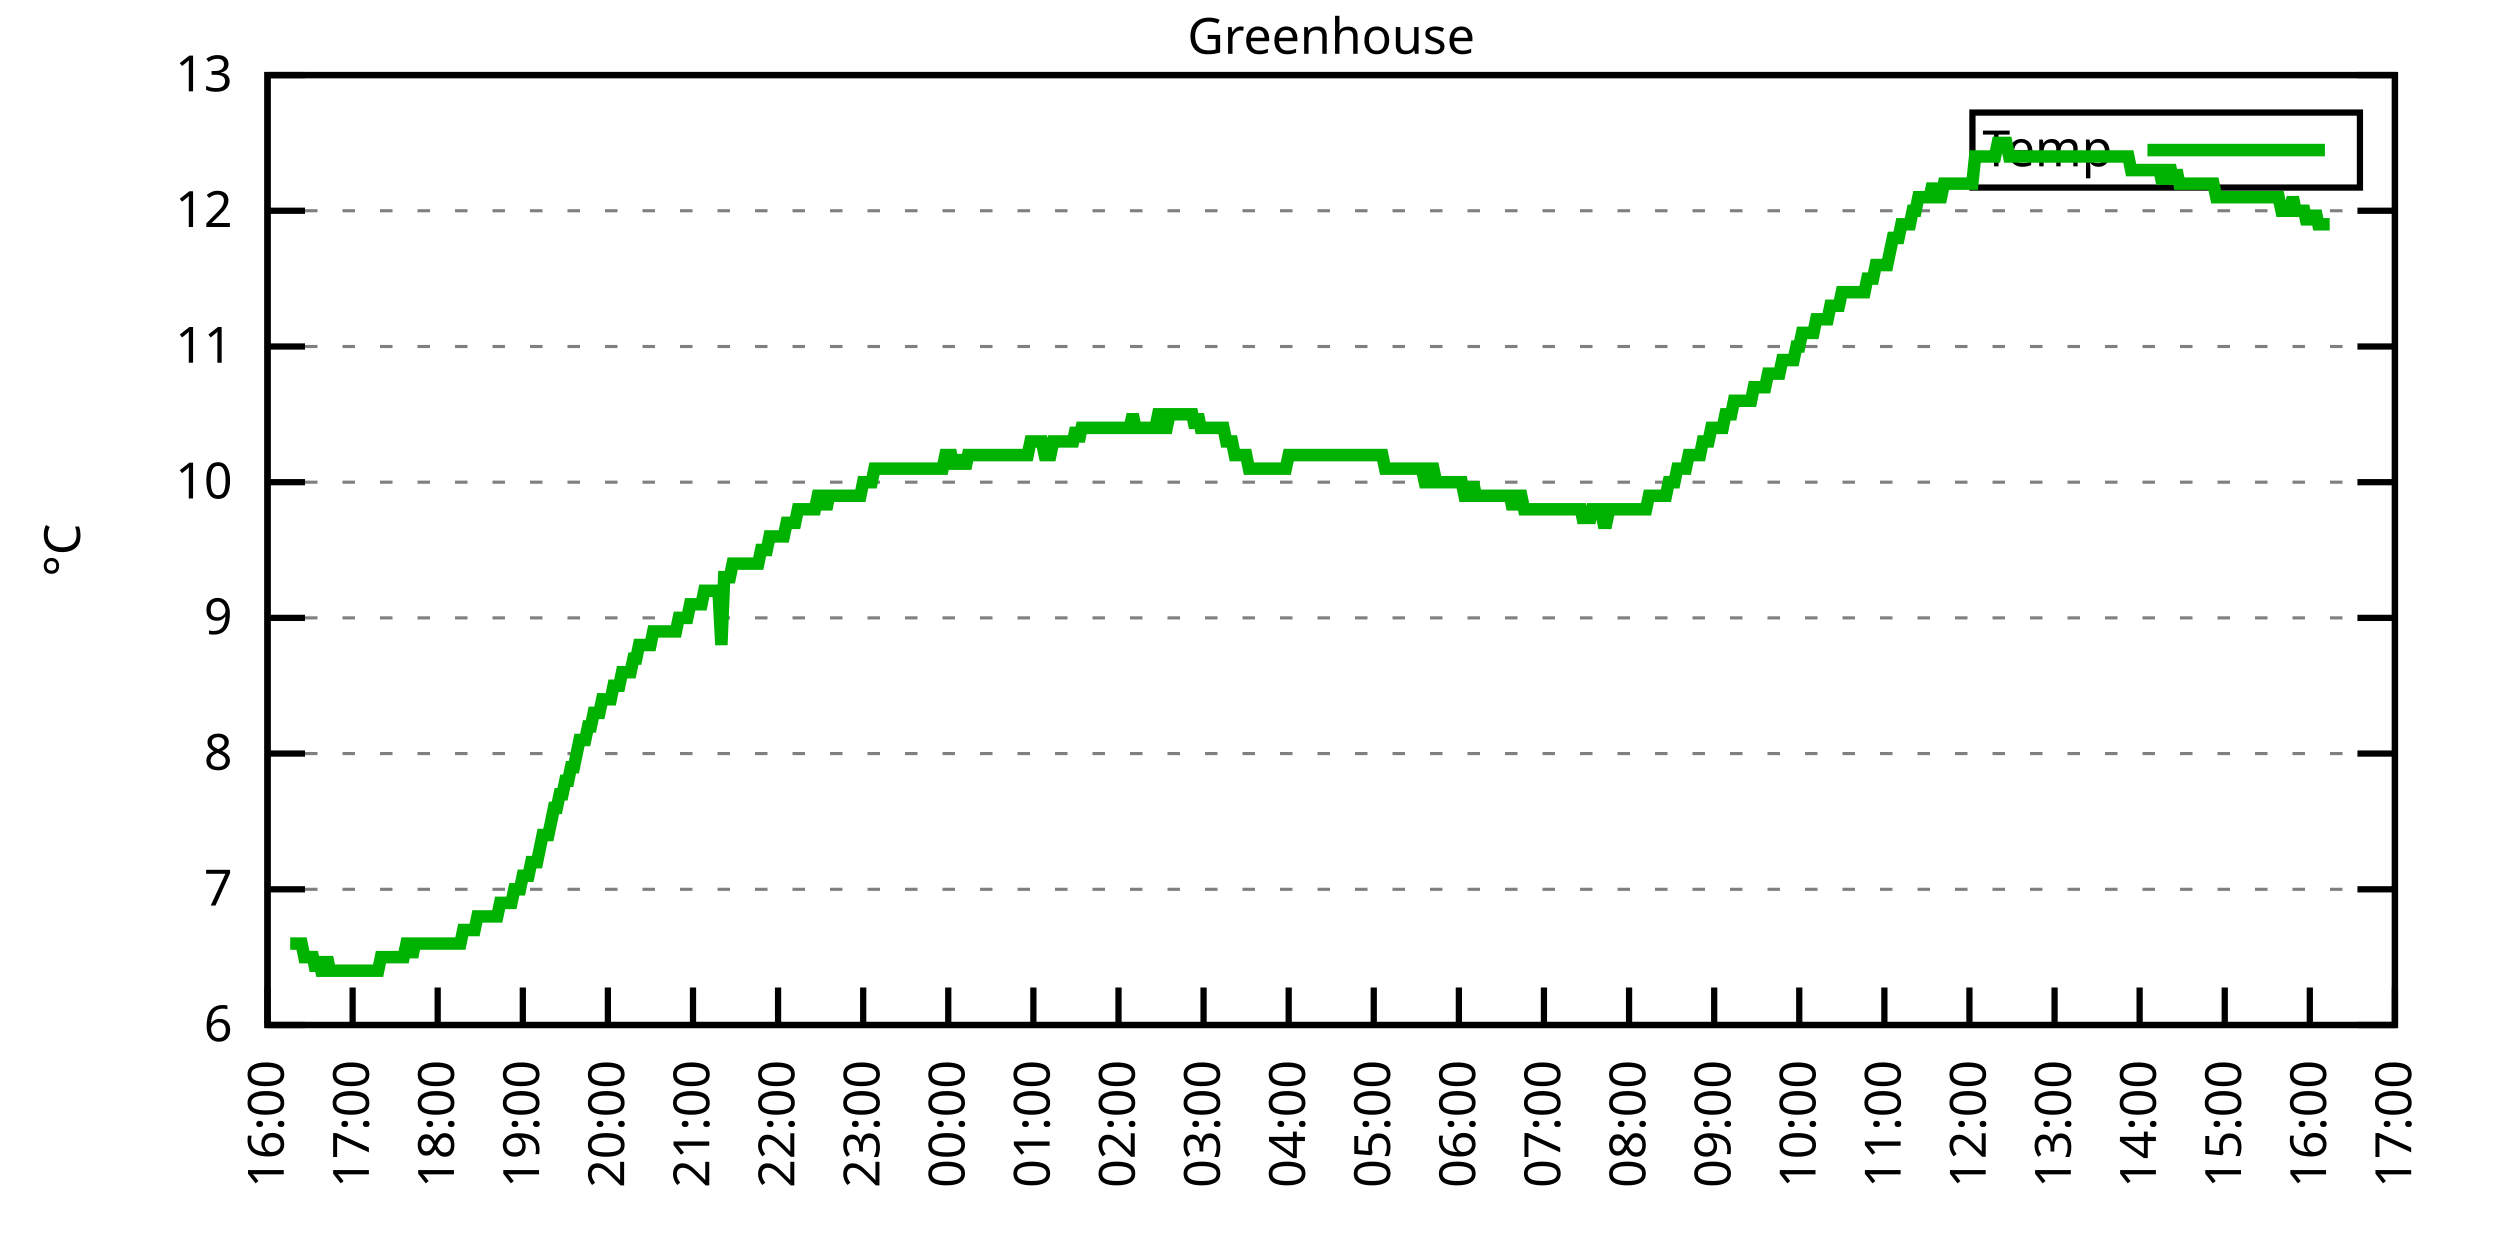
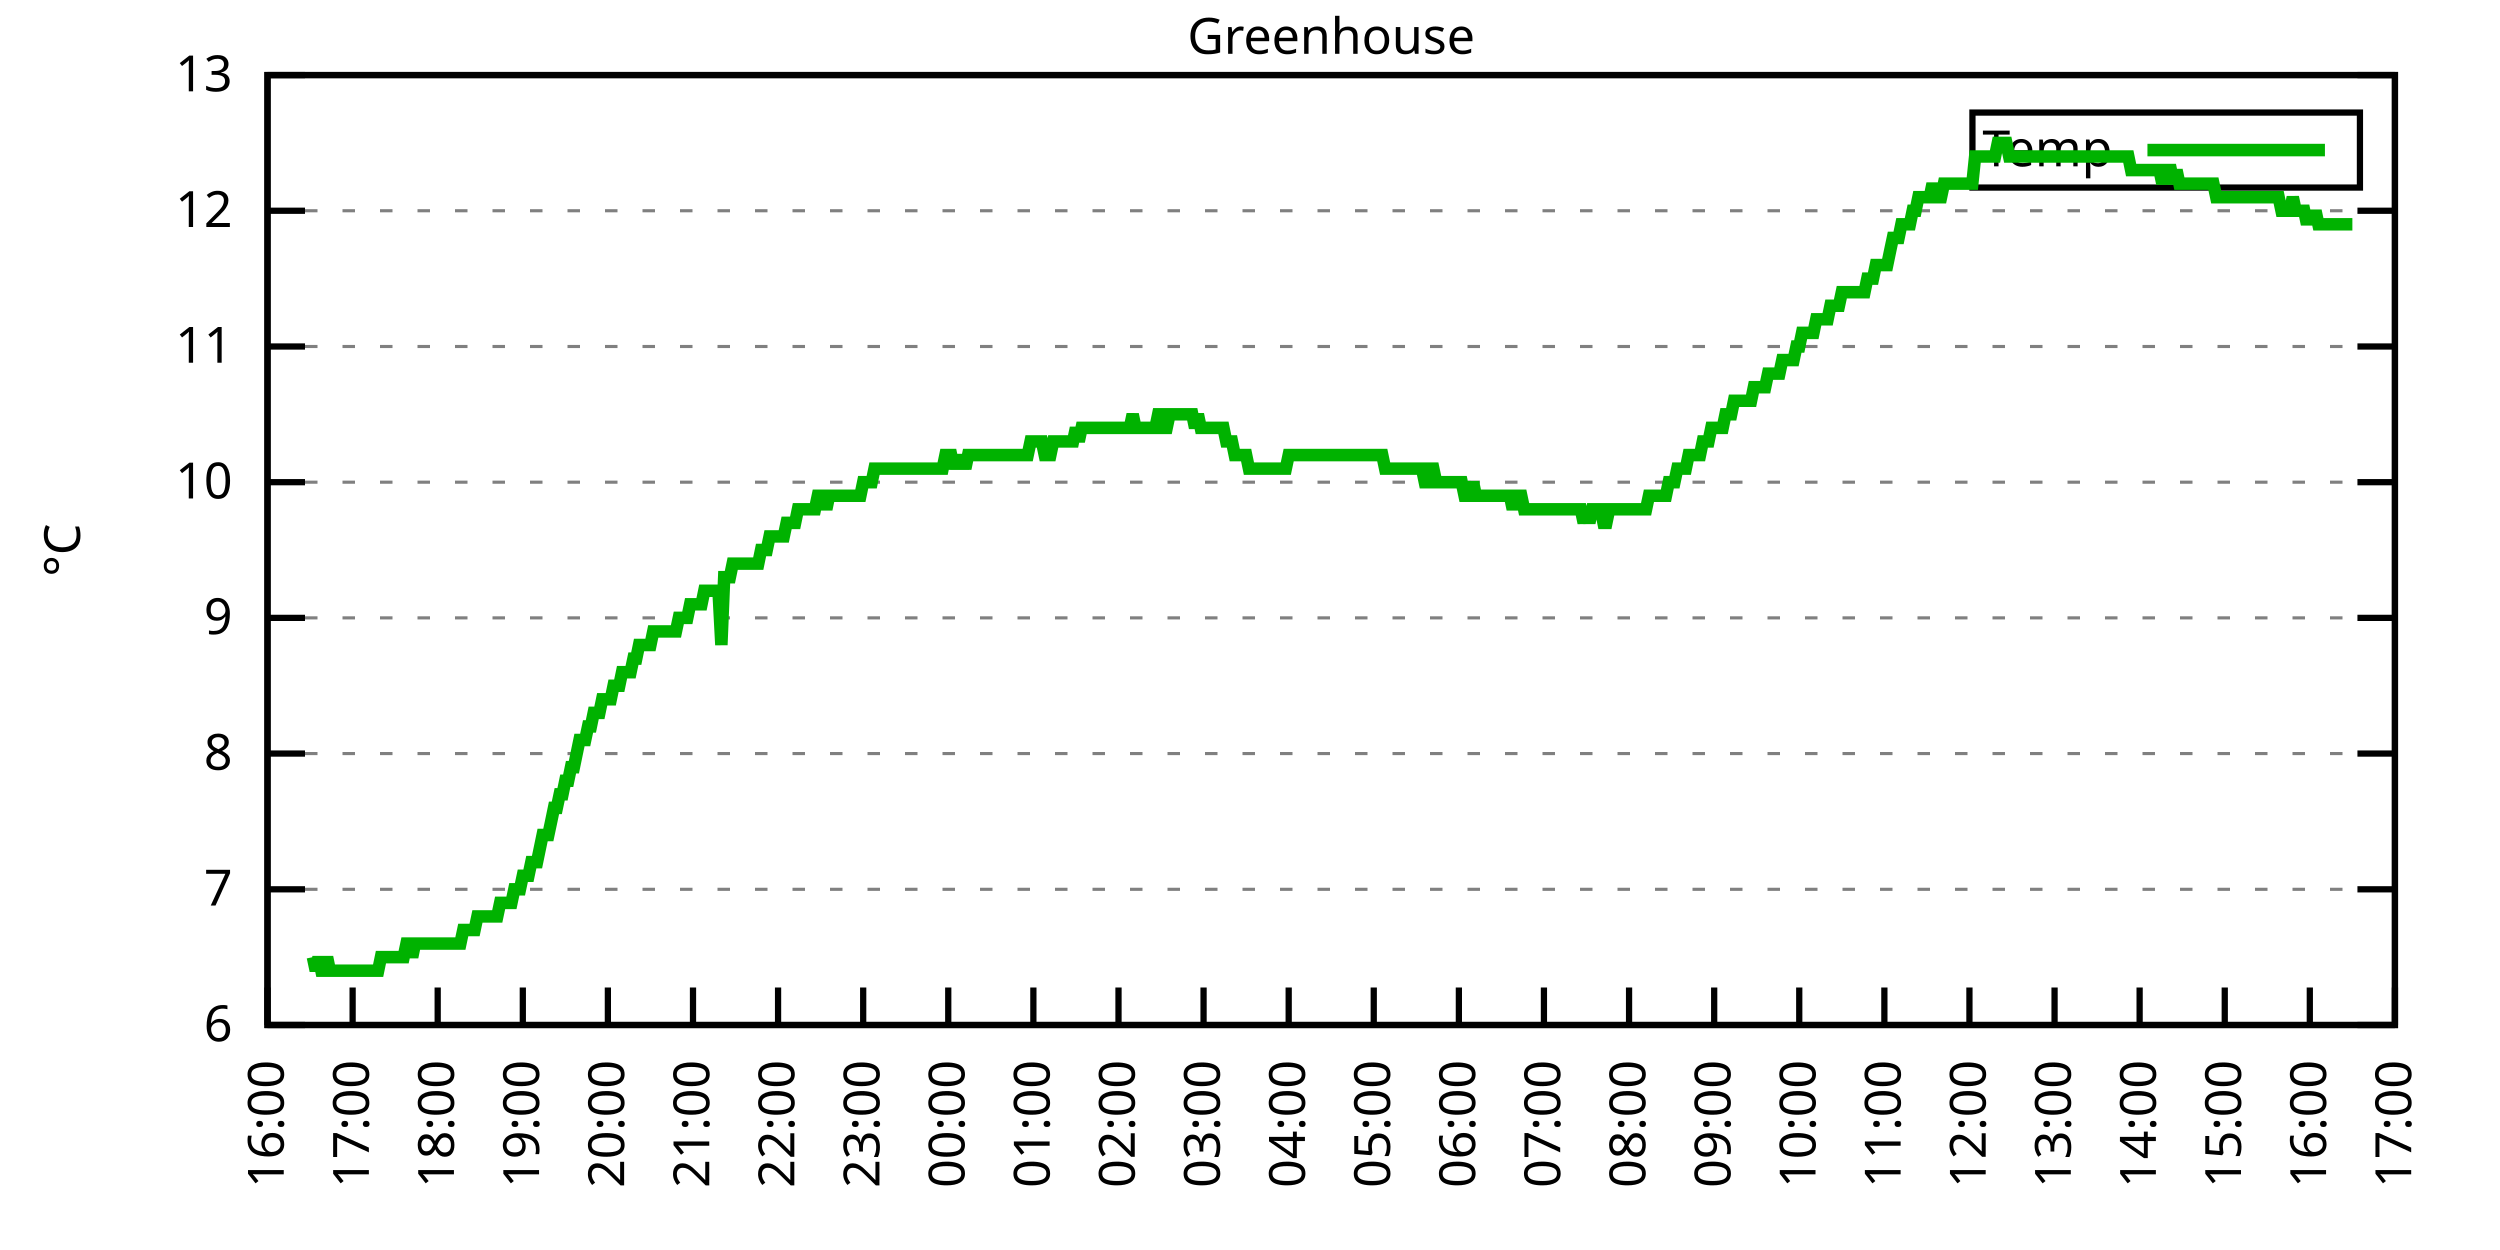
<svg xmlns="http://www.w3.org/2000/svg" xmlns:xlink="http://www.w3.org/1999/xlink" width="400" height="200" viewBox="0 0 400 200">
  <g id="gnuplot_canvas">
    <rect x="0" y="0" width="400" height="200" fill="none" />
    <defs>
      <circle id="gpDot" r="0.5" stroke-width="0.5" stroke="currentColor" />
      <path id="gpPt0" stroke-width="0.333" stroke="currentColor" d="M-1,0 h2 M0,-1 v2" />
      <path id="gpPt1" stroke-width="0.333" stroke="currentColor" d="M-1,-1 L1,1 M1,-1 L-1,1" />
      <path id="gpPt2" stroke-width="0.333" stroke="currentColor" d="M-1,0 L1,0 M0,-1 L0,1 M-1,-1 L1,1 M-1,1 L1,-1" />
      <rect id="gpPt3" stroke-width="0.333" stroke="currentColor" x="-1" y="-1" width="2" height="2" />
      <rect id="gpPt4" stroke-width="0.333" stroke="currentColor" fill="currentColor" x="-1" y="-1" width="2" height="2" />
      <circle id="gpPt5" stroke-width="0.333" stroke="currentColor" cx="0" cy="0" r="1" />
      <use xlink:href="#gpPt5" id="gpPt6" fill="currentColor" stroke="none" />
      <path id="gpPt7" stroke-width="0.333" stroke="currentColor" d="M0,-1.33 L-1.33,0.67 L1.33,0.67 z" />
      <use xlink:href="#gpPt7" id="gpPt8" fill="currentColor" stroke="none" />
      <use xlink:href="#gpPt7" id="gpPt9" stroke="currentColor" transform="rotate(180)" />
      <use xlink:href="#gpPt9" id="gpPt10" fill="currentColor" stroke="none" />
      <use xlink:href="#gpPt3" id="gpPt11" stroke="currentColor" transform="rotate(45)" />
      <use xlink:href="#gpPt11" id="gpPt12" fill="currentColor" stroke="none" />
      <path id="gpPt13" stroke-width="0.333" stroke="currentColor" d="M0,1.330 L1.265,0.411 L0.782,-1.067 L-0.782,-1.076 L-1.265,0.411 z" />
      <use xlink:href="#gpPt13" id="gpPt14" fill="currentColor" stroke="none" />
      <filter id="textbox" filterUnits="objectBoundingBox" x="0" y="0" height="1" width="1">
        <feFlood flood-color="white" flood-opacity="1" result="bgnd" />
        <feComposite in="SourceGraphic" in2="bgnd" operator="atop" />
      </filter>
      <filter id="greybox" filterUnits="objectBoundingBox" x="0" y="0" height="1" width="1">
        <feFlood flood-color="lightgrey" flood-opacity="1" result="grey" />
        <feComposite in="SourceGraphic" in2="grey" operator="atop" />
      </filter>
    </defs>
    <g fill="none" color="white" stroke="currentColor" stroke-width="1.00" stroke-linecap="butt" stroke-linejoin="miter">
</g>
    <g fill="none" color="black" stroke="currentColor" stroke-width="1.00" stroke-linecap="butt" stroke-linejoin="miter">
      <g stroke="none" shape-rendering="crispEdges">
        <polygon fill="rgb(255, 255, 255)" points="42.80,164.00 383.18,164.00 383.18,12.02 42.80,12.02 " />
      </g>
    </g>
    <g fill="none" color="black" stroke="currentColor" stroke-width="1.00" stroke-linecap="butt" stroke-linejoin="miter">
</g>
    <g fill="none" color="black" stroke="black" stroke-width="0.50" stroke-linecap="butt" stroke-linejoin="miter">
</g>
    <g fill="none" color="gray" stroke="currentColor" stroke-width="0.50" stroke-linecap="butt" stroke-linejoin="miter">
      <path stroke="gray" stroke-dasharray="2,4" class="gridline" d="M42.80,164.00 L383.19,164.00  " />
    </g>
    <g fill="none" color="gray" stroke="gray" stroke-width="1.00" stroke-linecap="butt" stroke-linejoin="miter">
</g>
    <g fill="none" color="black" stroke="currentColor" stroke-width="1.00" stroke-linecap="butt" stroke-linejoin="miter">
      <path stroke="black" d="M42.80,164.00 L48.80,164.00 M383.19,164.00 L377.19,164.00  " />
      <g transform="translate(37.20,166.60)" stroke="none" fill="black" font-family="Sans" font-size="8.00" text-anchor="end">
        <text>
          <tspan font-family="Sans"> 6</tspan>
        </text>
      </g>
    </g>
    <g fill="none" color="black" stroke="currentColor" stroke-width="1.00" stroke-linecap="butt" stroke-linejoin="miter">
</g>
    <g fill="none" color="black" stroke="black" stroke-width="0.50" stroke-linecap="butt" stroke-linejoin="miter">
</g>
    <g fill="none" color="gray" stroke="currentColor" stroke-width="0.50" stroke-linecap="butt" stroke-linejoin="miter">
      <path stroke="gray" stroke-dasharray="2,4" class="gridline" d="M42.80,142.29 L383.19,142.29  " />
    </g>
    <g fill="none" color="gray" stroke="gray" stroke-width="1.00" stroke-linecap="butt" stroke-linejoin="miter">
</g>
    <g fill="none" color="black" stroke="currentColor" stroke-width="1.00" stroke-linecap="butt" stroke-linejoin="miter">
      <path stroke="black" d="M42.80,142.29 L48.80,142.29 M383.19,142.29 L377.19,142.29  " />
      <g transform="translate(37.20,144.89)" stroke="none" fill="black" font-family="Sans" font-size="8.00" text-anchor="end">
        <text>
          <tspan font-family="Sans"> 7</tspan>
        </text>
      </g>
    </g>
    <g fill="none" color="black" stroke="currentColor" stroke-width="1.00" stroke-linecap="butt" stroke-linejoin="miter">
</g>
    <g fill="none" color="black" stroke="black" stroke-width="0.50" stroke-linecap="butt" stroke-linejoin="miter">
</g>
    <g fill="none" color="gray" stroke="currentColor" stroke-width="0.50" stroke-linecap="butt" stroke-linejoin="miter">
      <path stroke="gray" stroke-dasharray="2,4" class="gridline" d="M42.80,120.57 L383.19,120.57  " />
    </g>
    <g fill="none" color="gray" stroke="gray" stroke-width="1.00" stroke-linecap="butt" stroke-linejoin="miter">
</g>
    <g fill="none" color="black" stroke="currentColor" stroke-width="1.00" stroke-linecap="butt" stroke-linejoin="miter">
      <path stroke="black" d="M42.80,120.57 L48.80,120.57 M383.19,120.57 L377.19,120.57  " />
      <g transform="translate(37.20,123.17)" stroke="none" fill="black" font-family="Sans" font-size="8.00" text-anchor="end">
        <text>
          <tspan font-family="Sans"> 8</tspan>
        </text>
      </g>
    </g>
    <g fill="none" color="black" stroke="currentColor" stroke-width="1.00" stroke-linecap="butt" stroke-linejoin="miter">
</g>
    <g fill="none" color="black" stroke="black" stroke-width="0.50" stroke-linecap="butt" stroke-linejoin="miter">
</g>
    <g fill="none" color="gray" stroke="currentColor" stroke-width="0.50" stroke-linecap="butt" stroke-linejoin="miter">
      <path stroke="gray" stroke-dasharray="2,4" class="gridline" d="M42.80,98.86 L383.19,98.86  " />
    </g>
    <g fill="none" color="gray" stroke="gray" stroke-width="1.00" stroke-linecap="butt" stroke-linejoin="miter">
</g>
    <g fill="none" color="black" stroke="currentColor" stroke-width="1.00" stroke-linecap="butt" stroke-linejoin="miter">
      <path stroke="black" d="M42.80,98.86 L48.80,98.86 M383.19,98.86 L377.19,98.86  " />
      <g transform="translate(37.20,101.46)" stroke="none" fill="black" font-family="Sans" font-size="8.00" text-anchor="end">
        <text>
          <tspan font-family="Sans"> 9</tspan>
        </text>
      </g>
    </g>
    <g fill="none" color="black" stroke="currentColor" stroke-width="1.00" stroke-linecap="butt" stroke-linejoin="miter">
</g>
    <g fill="none" color="black" stroke="black" stroke-width="0.50" stroke-linecap="butt" stroke-linejoin="miter">
</g>
    <g fill="none" color="gray" stroke="currentColor" stroke-width="0.50" stroke-linecap="butt" stroke-linejoin="miter">
      <path stroke="gray" stroke-dasharray="2,4" class="gridline" d="M42.80,77.15 L383.19,77.15  " />
    </g>
    <g fill="none" color="gray" stroke="gray" stroke-width="1.00" stroke-linecap="butt" stroke-linejoin="miter">
</g>
    <g fill="none" color="black" stroke="currentColor" stroke-width="1.00" stroke-linecap="butt" stroke-linejoin="miter">
      <path stroke="black" d="M42.80,77.15 L48.80,77.15 M383.19,77.15 L377.19,77.15  " />
      <g transform="translate(37.20,79.75)" stroke="none" fill="black" font-family="Sans" font-size="8.00" text-anchor="end">
        <text>
          <tspan font-family="Sans"> 10</tspan>
        </text>
      </g>
    </g>
    <g fill="none" color="black" stroke="currentColor" stroke-width="1.00" stroke-linecap="butt" stroke-linejoin="miter">
</g>
    <g fill="none" color="black" stroke="black" stroke-width="0.50" stroke-linecap="butt" stroke-linejoin="miter">
</g>
    <g fill="none" color="gray" stroke="currentColor" stroke-width="0.50" stroke-linecap="butt" stroke-linejoin="miter">
      <path stroke="gray" stroke-dasharray="2,4" class="gridline" d="M42.80,55.44 L383.19,55.44  " />
    </g>
    <g fill="none" color="gray" stroke="gray" stroke-width="1.00" stroke-linecap="butt" stroke-linejoin="miter">
</g>
    <g fill="none" color="black" stroke="currentColor" stroke-width="1.00" stroke-linecap="butt" stroke-linejoin="miter">
      <path stroke="black" d="M42.80,55.44 L48.80,55.44 M383.19,55.44 L377.19,55.44  " />
      <g transform="translate(37.20,58.04)" stroke="none" fill="black" font-family="Sans" font-size="8.00" text-anchor="end">
        <text>
          <tspan font-family="Sans"> 11</tspan>
        </text>
      </g>
    </g>
    <g fill="none" color="black" stroke="currentColor" stroke-width="1.00" stroke-linecap="butt" stroke-linejoin="miter">
</g>
    <g fill="none" color="black" stroke="black" stroke-width="0.50" stroke-linecap="butt" stroke-linejoin="miter">
</g>
    <g fill="none" color="gray" stroke="currentColor" stroke-width="0.50" stroke-linecap="butt" stroke-linejoin="miter">
      <path stroke="gray" stroke-dasharray="2,4" class="gridline" d="M42.80,33.72 L383.19,33.72  " />
    </g>
    <g fill="none" color="gray" stroke="gray" stroke-width="1.00" stroke-linecap="butt" stroke-linejoin="miter">
</g>
    <g fill="none" color="black" stroke="currentColor" stroke-width="1.00" stroke-linecap="butt" stroke-linejoin="miter">
      <path stroke="black" d="M42.80,33.72 L48.80,33.72 M383.19,33.72 L377.19,33.72  " />
      <g transform="translate(37.20,36.32)" stroke="none" fill="black" font-family="Sans" font-size="8.00" text-anchor="end">
        <text>
          <tspan font-family="Sans"> 12</tspan>
        </text>
      </g>
    </g>
    <g fill="none" color="black" stroke="currentColor" stroke-width="1.00" stroke-linecap="butt" stroke-linejoin="miter">
</g>
    <g fill="none" color="black" stroke="black" stroke-width="0.50" stroke-linecap="butt" stroke-linejoin="miter">
</g>
    <g fill="none" color="gray" stroke="currentColor" stroke-width="0.50" stroke-linecap="butt" stroke-linejoin="miter">
      <path stroke="gray" stroke-dasharray="2,4" class="gridline" d="M42.80,12.01 L383.19,12.01  " />
    </g>
    <g fill="none" color="gray" stroke="gray" stroke-width="1.00" stroke-linecap="butt" stroke-linejoin="miter">
</g>
    <g fill="none" color="black" stroke="currentColor" stroke-width="1.00" stroke-linecap="butt" stroke-linejoin="miter">
      <path stroke="black" d="M42.80,12.01 L48.80,12.01 M383.19,12.01 L377.19,12.01  " />
      <g transform="translate(37.20,14.61)" stroke="none" fill="black" font-family="Sans" font-size="8.00" text-anchor="end">
        <text>
          <tspan font-family="Sans"> 13</tspan>
        </text>
      </g>
    </g>
    <g fill="none" color="black" stroke="currentColor" stroke-width="1.00" stroke-linecap="butt" stroke-linejoin="miter">
      <path stroke="black" d="M42.80,164.00 L42.80,158.00  " />
      <g transform="translate(45.40,169.60) rotate(270.00)" stroke="none" fill="black" font-family="Sans" font-size="8.00" text-anchor="end">
        <text>
          <tspan font-family="Sans">16:00</tspan>
        </text>
      </g>
    </g>
    <g fill="none" color="black" stroke="currentColor" stroke-width="1.00" stroke-linecap="butt" stroke-linejoin="miter">
      <path stroke="black" d="M56.42,164.00 L56.42,158.00  " />
      <g transform="translate(59.02,169.60) rotate(270.00)" stroke="none" fill="black" font-family="Sans" font-size="8.00" text-anchor="end">
        <text>
          <tspan font-family="Sans">17:00</tspan>
        </text>
      </g>
    </g>
    <g fill="none" color="black" stroke="currentColor" stroke-width="1.00" stroke-linecap="butt" stroke-linejoin="miter">
      <path stroke="black" d="M70.03,164.00 L70.03,158.00  " />
      <g transform="translate(72.63,169.60) rotate(270.00)" stroke="none" fill="black" font-family="Sans" font-size="8.00" text-anchor="end">
        <text>
          <tspan font-family="Sans">18:00</tspan>
        </text>
      </g>
    </g>
    <g fill="none" color="black" stroke="currentColor" stroke-width="1.00" stroke-linecap="butt" stroke-linejoin="miter">
      <path stroke="black" d="M83.65,164.00 L83.65,158.00  " />
      <g transform="translate(86.25,169.60) rotate(270.00)" stroke="none" fill="black" font-family="Sans" font-size="8.00" text-anchor="end">
        <text>
          <tspan font-family="Sans">19:00</tspan>
        </text>
      </g>
    </g>
    <g fill="none" color="black" stroke="currentColor" stroke-width="1.00" stroke-linecap="butt" stroke-linejoin="miter">
      <path stroke="black" d="M97.26,164.00 L97.26,158.00  " />
      <g transform="translate(99.86,169.60) rotate(270.00)" stroke="none" fill="black" font-family="Sans" font-size="8.00" text-anchor="end">
        <text>
          <tspan font-family="Sans">20:00</tspan>
        </text>
      </g>
    </g>
    <g fill="none" color="black" stroke="currentColor" stroke-width="1.00" stroke-linecap="butt" stroke-linejoin="miter">
      <path stroke="black" d="M110.88,164.00 L110.88,158.00  " />
      <g transform="translate(113.48,169.60) rotate(270.00)" stroke="none" fill="black" font-family="Sans" font-size="8.00" text-anchor="end">
        <text>
          <tspan font-family="Sans">21:00</tspan>
        </text>
      </g>
    </g>
    <g fill="none" color="black" stroke="currentColor" stroke-width="1.00" stroke-linecap="butt" stroke-linejoin="miter">
      <path stroke="black" d="M124.49,164.00 L124.49,158.00  " />
      <g transform="translate(127.09,169.60) rotate(270.00)" stroke="none" fill="black" font-family="Sans" font-size="8.00" text-anchor="end">
        <text>
          <tspan font-family="Sans">22:00</tspan>
        </text>
      </g>
    </g>
    <g fill="none" color="black" stroke="currentColor" stroke-width="1.00" stroke-linecap="butt" stroke-linejoin="miter">
      <path stroke="black" d="M138.11,164.00 L138.11,158.00  " />
      <g transform="translate(140.71,169.60) rotate(270.00)" stroke="none" fill="black" font-family="Sans" font-size="8.00" text-anchor="end">
        <text>
          <tspan font-family="Sans">23:00</tspan>
        </text>
      </g>
    </g>
    <g fill="none" color="black" stroke="currentColor" stroke-width="1.00" stroke-linecap="butt" stroke-linejoin="miter">
      <path stroke="black" d="M151.72,164.00 L151.72,158.00  " />
      <g transform="translate(154.32,169.60) rotate(270.00)" stroke="none" fill="black" font-family="Sans" font-size="8.00" text-anchor="end">
        <text>
          <tspan font-family="Sans">00:00</tspan>
        </text>
      </g>
    </g>
    <g fill="none" color="black" stroke="currentColor" stroke-width="1.00" stroke-linecap="butt" stroke-linejoin="miter">
      <path stroke="black" d="M165.34,164.00 L165.34,158.00  " />
      <g transform="translate(167.94,169.60) rotate(270.00)" stroke="none" fill="black" font-family="Sans" font-size="8.00" text-anchor="end">
        <text>
          <tspan font-family="Sans">01:00</tspan>
        </text>
      </g>
    </g>
    <g fill="none" color="black" stroke="currentColor" stroke-width="1.00" stroke-linecap="butt" stroke-linejoin="miter">
      <path stroke="black" d="M178.96,164.00 L178.96,158.00  " />
      <g transform="translate(181.56,169.60) rotate(270.00)" stroke="none" fill="black" font-family="Sans" font-size="8.00" text-anchor="end">
        <text>
          <tspan font-family="Sans">02:00</tspan>
        </text>
      </g>
    </g>
    <g fill="none" color="black" stroke="currentColor" stroke-width="1.00" stroke-linecap="butt" stroke-linejoin="miter">
      <path stroke="black" d="M192.57,164.00 L192.57,158.00  " />
      <g transform="translate(195.17,169.60) rotate(270.00)" stroke="none" fill="black" font-family="Sans" font-size="8.00" text-anchor="end">
        <text>
          <tspan font-family="Sans">03:00</tspan>
        </text>
      </g>
    </g>
    <g fill="none" color="black" stroke="currentColor" stroke-width="1.00" stroke-linecap="butt" stroke-linejoin="miter">
      <path stroke="black" d="M206.19,164.00 L206.19,158.00  " />
      <g transform="translate(208.79,169.60) rotate(270.00)" stroke="none" fill="black" font-family="Sans" font-size="8.00" text-anchor="end">
        <text>
          <tspan font-family="Sans">04:00</tspan>
        </text>
      </g>
    </g>
    <g fill="none" color="black" stroke="currentColor" stroke-width="1.00" stroke-linecap="butt" stroke-linejoin="miter">
      <path stroke="black" d="M219.80,164.00 L219.80,158.00  " />
      <g transform="translate(222.40,169.60) rotate(270.00)" stroke="none" fill="black" font-family="Sans" font-size="8.00" text-anchor="end">
        <text>
          <tspan font-family="Sans">05:00</tspan>
        </text>
      </g>
    </g>
    <g fill="none" color="black" stroke="currentColor" stroke-width="1.00" stroke-linecap="butt" stroke-linejoin="miter">
      <path stroke="black" d="M233.42,164.00 L233.42,158.00  " />
      <g transform="translate(236.02,169.60) rotate(270.00)" stroke="none" fill="black" font-family="Sans" font-size="8.00" text-anchor="end">
        <text>
          <tspan font-family="Sans">06:00</tspan>
        </text>
      </g>
    </g>
    <g fill="none" color="black" stroke="currentColor" stroke-width="1.00" stroke-linecap="butt" stroke-linejoin="miter">
      <path stroke="black" d="M247.03,164.00 L247.03,158.00  " />
      <g transform="translate(249.63,169.60) rotate(270.00)" stroke="none" fill="black" font-family="Sans" font-size="8.00" text-anchor="end">
        <text>
          <tspan font-family="Sans">07:00</tspan>
        </text>
      </g>
    </g>
    <g fill="none" color="black" stroke="currentColor" stroke-width="1.00" stroke-linecap="butt" stroke-linejoin="miter">
      <path stroke="black" d="M260.65,164.00 L260.65,158.00  " />
      <g transform="translate(263.25,169.60) rotate(270.00)" stroke="none" fill="black" font-family="Sans" font-size="8.00" text-anchor="end">
        <text>
          <tspan font-family="Sans">08:00</tspan>
        </text>
      </g>
    </g>
    <g fill="none" color="black" stroke="currentColor" stroke-width="1.00" stroke-linecap="butt" stroke-linejoin="miter">
      <path stroke="black" d="M274.27,164.00 L274.27,158.00  " />
      <g transform="translate(276.87,169.60) rotate(270.00)" stroke="none" fill="black" font-family="Sans" font-size="8.00" text-anchor="end">
        <text>
          <tspan font-family="Sans">09:00</tspan>
        </text>
      </g>
    </g>
    <g fill="none" color="black" stroke="currentColor" stroke-width="1.00" stroke-linecap="butt" stroke-linejoin="miter">
      <path stroke="black" d="M287.88,164.00 L287.88,158.00  " />
      <g transform="translate(290.48,169.60) rotate(270.00)" stroke="none" fill="black" font-family="Sans" font-size="8.00" text-anchor="end">
        <text>
          <tspan font-family="Sans">10:00</tspan>
        </text>
      </g>
    </g>
    <g fill="none" color="black" stroke="currentColor" stroke-width="1.00" stroke-linecap="butt" stroke-linejoin="miter">
      <path stroke="black" d="M301.50,164.00 L301.50,158.00  " />
      <g transform="translate(304.10,169.60) rotate(270.00)" stroke="none" fill="black" font-family="Sans" font-size="8.00" text-anchor="end">
        <text>
          <tspan font-family="Sans">11:00</tspan>
        </text>
      </g>
    </g>
    <g fill="none" color="black" stroke="currentColor" stroke-width="1.00" stroke-linecap="butt" stroke-linejoin="miter">
      <path stroke="black" d="M315.11,164.00 L315.11,158.00  " />
      <g transform="translate(317.71,169.60) rotate(270.00)" stroke="none" fill="black" font-family="Sans" font-size="8.00" text-anchor="end">
        <text>
          <tspan font-family="Sans">12:00</tspan>
        </text>
      </g>
    </g>
    <g fill="none" color="black" stroke="currentColor" stroke-width="1.00" stroke-linecap="butt" stroke-linejoin="miter">
      <path stroke="black" d="M328.73,164.00 L328.73,158.00  " />
      <g transform="translate(331.33,169.60) rotate(270.00)" stroke="none" fill="black" font-family="Sans" font-size="8.00" text-anchor="end">
        <text>
          <tspan font-family="Sans">13:00</tspan>
        </text>
      </g>
    </g>
    <g fill="none" color="black" stroke="currentColor" stroke-width="1.00" stroke-linecap="butt" stroke-linejoin="miter">
      <path stroke="black" d="M342.34,164.00 L342.34,158.00  " />
      <g transform="translate(344.94,169.60) rotate(270.00)" stroke="none" fill="black" font-family="Sans" font-size="8.00" text-anchor="end">
        <text>
          <tspan font-family="Sans">14:00</tspan>
        </text>
      </g>
    </g>
    <g fill="none" color="black" stroke="currentColor" stroke-width="1.00" stroke-linecap="butt" stroke-linejoin="miter">
      <path stroke="black" d="M355.96,164.00 L355.96,158.00  " />
      <g transform="translate(358.56,169.60) rotate(270.00)" stroke="none" fill="black" font-family="Sans" font-size="8.00" text-anchor="end">
        <text>
          <tspan font-family="Sans">15:00</tspan>
        </text>
      </g>
    </g>
    <g fill="none" color="black" stroke="currentColor" stroke-width="1.00" stroke-linecap="butt" stroke-linejoin="miter">
      <path stroke="black" d="M369.57,164.00 L369.57,158.00  " />
      <g transform="translate(372.17,169.60) rotate(270.00)" stroke="none" fill="black" font-family="Sans" font-size="8.00" text-anchor="end">
        <text>
          <tspan font-family="Sans">16:00</tspan>
        </text>
      </g>
    </g>
    <g fill="none" color="black" stroke="currentColor" stroke-width="1.00" stroke-linecap="butt" stroke-linejoin="miter">
      <path stroke="black" d="M383.19,164.00 L383.19,158.00  " />
      <g transform="translate(385.79,169.60) rotate(270.00)" stroke="none" fill="black" font-family="Sans" font-size="8.00" text-anchor="end">
        <text>
          <tspan font-family="Sans">17:00</tspan>
        </text>
      </g>
    </g>
    <g fill="none" color="black" stroke="currentColor" stroke-width="1.00" stroke-linecap="butt" stroke-linejoin="miter">
</g>
    <g fill="none" color="black" stroke="currentColor" stroke-width="1.00" stroke-linecap="butt" stroke-linejoin="miter">
      <path stroke="black" d="M42.80,12.01 L42.80,164.00 L383.19,164.00 L383.19,12.01 L42.80,12.01 Z  " />
    </g>
    <g fill="none" color="black" stroke="currentColor" stroke-width="1.00" stroke-linecap="butt" stroke-linejoin="miter">
</g>
    <g fill="none" color="black" stroke="currentColor" stroke-width="1.00" stroke-linecap="butt" stroke-linejoin="miter">
      <path stroke="black" d="M315.59,30.01 L315.59,18.01 L377.59,18.01 L377.59,30.01 L315.59,30.01 Z  " />
    </g>
    <g id="Greenhouse_plot_1">
      <g fill="none" color="white" stroke="black" stroke-width="2.00" stroke-linecap="butt" stroke-linejoin="miter">
</g>
      <g fill="none" color="black" stroke="currentColor" stroke-width="2.00" stroke-linecap="butt" stroke-linejoin="miter">
        <g transform="translate(337.99,26.61)" stroke="none" fill="black" font-family="Sans" font-size="8.00" text-anchor="end">
          <text>
            <tspan font-family="Sans">Temp</tspan>
          </text>
        </g>
      </g>
      <g fill="none" color="black" stroke="currentColor" stroke-width="2.00" stroke-linecap="butt" stroke-linejoin="miter">
-         <path stroke="rgb(  0, 178,   0)" d="M343.59,24.01 L371.99,24.01 M46.43,150.97 L46.88,150.97 L47.34,150.97 L47.79,150.97 L48.25,150.97 L48.70,153.14   L49.15,153.14 L49.61,153.14 L50.06,153.14 L50.52,155.31 L50.97,153.14 L51.42,155.31 L51.88,155.31 L52.33,153.14   L52.78,155.31 L53.24,155.31 L53.69,155.31 L54.15,155.31 L54.60,155.31 L55.05,155.31 L55.51,155.31 L55.96,155.31   L56.42,155.31 L56.87,155.31 L57.32,155.31 L57.78,155.31 L58.23,155.31 L58.68,155.31 L59.14,155.31 L59.59,155.31   L60.05,155.31 L60.50,155.31 L60.95,153.14 L61.41,153.14 L61.86,153.14 L62.32,153.14 L62.77,153.14 L63.22,153.14   L63.68,153.14 L64.13,153.14 L64.58,153.14 L65.04,150.97 L65.49,150.97 L65.95,153.14 L66.40,150.97 L66.85,150.97   L67.31,150.97 L67.76,150.97 L68.22,150.97 L68.67,150.97 L69.12,150.97 L69.58,150.97 L70.03,150.97 L70.49,150.97   L70.94,150.97 L71.39,150.97 L71.85,150.97 L72.30,150.97 L72.75,150.97 L73.21,150.97 L73.66,150.97 L74.12,148.80   L74.57,148.80 L75.02,148.80 L75.48,148.80 L75.93,148.80 L76.39,146.63 L76.84,146.63 L77.29,146.63 L77.75,146.63   L78.20,146.63 L78.65,146.63 L79.11,146.63 L79.56,146.63 L80.02,144.46 L80.47,144.46 L80.92,144.46 L81.38,144.46   L81.83,144.46 L82.29,142.29 L82.74,142.29 L83.19,142.29 L83.65,140.12 L84.10,140.12 L84.55,140.12 L85.01,137.94   L85.46,137.94 L85.92,137.94 L86.37,135.77 L86.82,133.60 L87.28,133.60 L87.73,133.60 L88.19,131.43 L88.64,129.26   L89.09,129.26 L89.55,127.09 L90.00,127.09 L90.45,124.92 L90.91,124.92 L91.36,122.75 L91.82,122.75 L92.27,120.57   L92.72,118.40 L93.18,118.40 L93.63,118.40 L94.09,116.23 L94.54,116.23 L94.99,114.06 L95.45,114.06 L95.90,114.06   L96.35,111.89 L96.81,111.89 L97.26,111.89 L97.72,111.89 L98.17,109.72 L98.62,109.72 L99.08,109.72 L99.53,107.55   L99.99,107.55 L100.44,107.55 L100.89,107.55 L101.35,105.38 L101.80,105.38 L102.25,103.20 L102.71,103.20 L103.16,103.20   L103.62,103.20 L104.07,103.20 L104.52,101.03 L104.98,101.03 L105.43,101.03 L105.89,101.03 L106.34,101.03 L106.79,101.03   L107.25,101.03 L107.70,101.03 L108.15,101.03 L108.61,98.86 L109.06,98.86 L109.52,98.86 L109.97,98.86 L110.42,96.69   L110.88,96.69 L111.33,96.69 L111.79,96.69 L112.24,96.69 L112.69,94.52 L113.15,94.52 L113.60,94.52 L114.05,94.52   L114.51,94.52 L114.96,94.52 L115.42,103.20 L115.87,92.35 L116.32,92.35 L116.78,92.35 L117.23,90.18 L117.69,90.18   L118.14,90.18 L118.59,90.18 L119.05,90.18 L119.50,90.18 L119.96,90.18 L120.41,90.18 L120.86,90.18 L121.32,90.18   L121.77,88.00 L122.22,88.00 L122.68,88.00 L123.13,85.83 L123.59,85.83 L124.04,85.83 L124.49,85.83 L124.95,85.83   L125.40,85.83 L125.86,83.66 L126.31,83.66 L126.76,83.66 L127.22,83.66 L127.67,81.49 L128.12,81.49 L128.58,81.49   L129.03,81.49 L129.49,81.49 L129.94,81.49 L130.39,81.49 L130.85,79.32 L131.30,79.32 L131.76,79.32 L132.21,81.49   L132.66,79.32 L133.12,79.32 L133.57,79.32 L134.02,79.32 L134.48,79.32 L134.93,79.32 L135.16,79.32 L135.84,79.32   L136.29,79.32 L136.75,79.32 L137.20,79.32 L137.66,79.32 L138.11,77.15 L138.56,77.15 L139.02,77.15 L139.47,77.15   L139.92,74.98 L140.38,74.98 L140.83,74.98 L141.29,74.98 L141.74,74.98 L142.19,74.98 L142.65,74.98 L143.10,74.98   L143.56,74.98 L144.01,74.98 L144.46,74.98 L144.92,74.98 L145.37,74.98 L145.82,74.98 L146.28,74.98 L146.73,74.98   L147.19,74.98 L147.64,74.98 L148.09,74.98 L148.55,74.98 L149.00,74.98 L149.46,74.98 L149.91,74.98 L150.36,74.98   L150.82,74.98 L151.27,72.81 L151.72,72.81 L152.18,72.81 L152.63,74.98 L153.09,72.81 L153.54,74.98 L153.99,72.81   L154.45,74.98 L154.90,72.81 L155.36,72.81 L155.81,72.81 L156.26,72.81 L156.72,72.81 L157.17,72.81 L157.62,72.81   L158.08,72.81 L158.53,72.81 L158.99,72.81 L159.44,72.81 L159.89,72.81 L160.35,72.81 L160.80,72.81 L161.26,72.81   L161.71,72.81 L162.16,72.81 L162.62,72.81 L163.07,72.81 L163.52,72.81 L163.98,72.81 L164.43,72.81 L164.89,70.63   L165.34,70.63 L165.79,70.63 L166.25,70.63 L166.70,70.63 L167.16,72.81 L167.61,72.81 L168.06,72.81 L168.52,70.63   L168.97,70.63 L169.43,70.63 L169.88,70.63 L170.33,70.63 L170.79,70.63 L171.24,70.63 L171.69,70.63 L172.15,68.46   L172.60,70.63 L173.06,68.46 L173.51,68.46 L173.96,68.46 L174.42,68.46 L174.87,68.46 L175.33,68.46 L175.78,68.46   L176.23,68.46 L176.69,68.46 L177.14,68.46 L177.59,68.46 L178.05,68.46 L178.50,68.46 L178.96,68.46 L179.41,68.46   L179.86,68.46 L180.32,68.46 L180.77,68.46 L181.23,66.29 L181.68,68.46 L182.13,68.46 L182.59,68.46 L183.04,68.46   L183.49,68.46 L183.95,68.46 L184.40,68.46 L184.86,68.46 L185.31,66.29 L185.76,66.29 L186.22,68.46 L186.67,68.46   L187.13,66.29 L187.58,66.29 L188.03,66.29 L188.49,66.29 L188.94,66.29 L189.39,66.29 L189.85,66.29 L190.30,66.29   L190.76,66.29 L191.21,68.46 L191.66,66.29 L192.12,68.46 L192.57,68.46 L193.03,68.46 L193.48,68.46 L193.93,68.46   L194.39,68.46 L194.84,68.46 L195.29,68.46 L195.75,68.46 L196.20,70.63 L196.66,70.63 L197.11,70.63 L197.56,72.81   L198.02,72.81 L198.47,72.81 L198.93,72.81 L199.38,72.81 L199.83,74.98 L200.29,74.98 L200.74,74.98 L201.19,74.98   L201.65,74.98 L202.10,74.98 L202.56,74.98 L203.01,74.98 L203.46,74.98 L203.92,74.98 L204.37,74.98 L204.83,74.98   L205.28,74.98 L205.73,74.98 L206.19,72.81 L206.64,72.81 L207.09,72.81 L207.55,72.81 L208.00,72.81 L208.46,72.81   L208.91,72.81 L209.36,72.81 L209.82,72.81 L210.27,72.81 L210.73,72.81 L211.18,72.81 L211.63,72.81 L212.09,72.81   L212.54,72.81 L213.00,72.81 L213.45,72.81 L213.90,72.81 L214.36,72.81 L214.81,72.81 L215.26,72.81 L215.72,72.81   L216.17,72.81 L216.63,72.81 L217.08,72.81 L217.53,72.81 L217.99,72.81 L218.44,72.81 L218.90,72.81 L219.35,72.81   L219.80,72.81 L220.26,72.81 L220.71,72.81 L221.16,72.81 L221.62,74.98 L222.07,74.98 L222.53,74.98 L222.98,74.98   L223.43,74.98 L223.89,74.98 L224.34,74.98 L224.80,74.98 L225.25,74.98 L225.70,74.98 L226.16,74.98 L226.61,74.98   L227.06,74.98 L227.52,74.98 L227.97,77.15 L228.43,77.15 L228.88,74.98 L229.33,74.98 L229.79,77.15 L230.24,77.15   L230.70,77.15 L231.15,77.15 L231.60,77.15 L232.06,77.15 L232.51,77.15 L232.96,77.15 L233.42,77.15 L233.87,77.15   L234.33,79.32 L234.78,79.32 L235.23,79.32 L235.69,77.15 L236.14,79.32 L236.60,79.32 L237.05,79.32 L237.50,79.32   L237.96,79.32 L238.41,79.32 L238.86,79.32 L239.32,79.32 L239.77,79.32 L240.23,79.32 L240.68,79.32 L241.13,79.32   L241.59,79.32 L242.04,81.49 L242.50,79.32 L242.95,79.32 L243.40,79.32 L243.86,81.49 L244.31,81.49 L244.76,81.49   L245.22,81.49 L245.67,81.49 L246.13,81.49 L246.58,81.49 L247.03,81.49 L247.49,81.49 L247.94,81.49 L248.40,81.49   L248.85,81.49 L249.30,81.49 L249.76,81.49 L250.21,81.49 L250.66,81.49 L251.12,81.49 L251.57,81.49 L252.03,81.49   L252.48,81.49 L252.93,81.49 L253.39,83.66 L253.84,81.49 L254.30,83.66 L254.75,81.49 L255.20,81.49 L255.66,81.49   L256.11,81.49 L256.56,83.66 L257.02,83.66 L257.47,81.49 L257.93,81.49 L258.38,81.49 L258.83,81.49 L259.29,81.49   L259.74,81.49 L260.20,81.49 L260.65,81.49 L261.10,81.49 L261.56,81.49 L262.01,81.49 L262.47,81.49 L262.92,81.49   L263.37,81.49 L263.83,79.32 L264.28,79.32 L264.73,79.32 L265.19,79.32 L265.64,79.32 L266.10,79.32 L266.55,79.32   L267.00,77.15 L267.46,77.15 L267.91,77.15 L268.37,74.98 L268.82,74.98 L269.27,74.98 L269.73,74.98 L270.18,72.81   L270.63,72.81 L271.09,72.81 L271.54,72.81 L272.00,72.81 L272.45,70.63 L272.90,70.63 L273.36,70.63 L273.81,68.46   L274.27,68.46 L274.72,68.46 L275.17,68.46 L275.63,68.46 L276.08,66.29 L276.53,66.29 L276.99,66.29 L277.44,64.12   L277.90,64.12 L278.35,64.12 L278.80,64.12 L279.26,64.12 L279.71,64.12 L280.17,64.12 L280.62,61.95 L281.07,61.95   L281.53,61.95 L281.98,61.95 L282.43,61.95 L282.89,59.78 L283.34,59.78 L283.80,59.78 L284.25,59.78 L284.70,59.78   L285.16,57.61 L285.61,57.61 L286.07,57.61 L286.52,57.61 L286.97,57.61 L287.43,55.44 L287.88,55.44 L288.33,53.26   L288.79,53.26 L289.24,53.26 L289.70,53.26 L290.15,53.26 L290.60,51.09 L291.06,51.09 L291.51,51.09 L291.97,51.09   L292.42,51.09 L292.87,48.92 L293.33,48.92 L293.78,48.92 L294.23,48.92 L294.69,46.75 L295.14,46.75 L295.60,46.75   L296.05,46.75 L296.50,46.75 L296.96,46.75 L297.41,46.75 L297.87,46.75 L298.32,46.75 L298.77,44.58 L299.23,44.58   L299.68,44.58 L300.13,42.41 L300.59,42.41 L301.04,42.41 L301.50,42.41 L301.95,42.41 L302.40,40.24 L302.86,38.07   L303.31,38.07 L303.77,38.07 L304.22,35.89 L304.67,35.89 L305.13,35.89 L305.58,35.89 L306.03,33.72 L306.49,33.72   L306.94,31.55 L307.40,31.55 L307.85,31.55 L308.30,31.55 L308.76,31.55 L309.21,29.38 L309.67,31.55 L310.12,31.55   L310.57,31.55 L311.03,29.38 L311.48,29.38 L311.94,29.38 L312.39,29.38 L312.84,29.38 L313.30,29.38 L313.75,29.38   L314.20,29.38 L314.66,29.38 L315.11,29.38 L315.57,29.38 L316.02,25.04 L316.47,25.04 L316.93,25.04 L317.38,25.04   L317.84,25.04 L318.29,25.04 L318.74,25.04 L319.20,25.04 L319.65,22.87 L320.10,22.87 L320.56,22.87 L321.01,22.87   L321.47,25.04 L321.92,25.04 L322.37,25.04 L322.83,25.04 L323.28,25.04 L323.74,25.04 L324.19,25.04 L324.64,25.04   L325.10,25.04 L325.55,25.04 L326.00,25.04 L326.46,25.04 L326.91,25.04 L327.37,25.04 L327.82,25.04 L328.27,25.04   L328.73,25.04 L329.18,25.04 L329.64,25.04 L330.09,25.04 L330.54,25.04 L331.00,25.04 L331.45,25.04 L331.90,25.04   L332.36,25.04 L332.81,25.04 L333.27,25.04 L333.72,25.04 L334.17,25.04 L334.63,25.04 L335.08,25.04 L335.54,25.04   L335.99,25.04 L336.44,25.04 L336.90,25.04 L337.35,25.04 L337.80,25.04 L338.26,25.04 L338.71,25.04 L339.17,25.04   L339.62,25.04 L340.07,25.04 L340.53,25.04 L340.98,27.21 L341.44,27.21 L341.89,27.21 L342.34,27.21 L342.80,27.21   L343.25,27.21 L343.70,27.21 L344.16,27.21 L344.61,27.21 L345.07,27.21 L345.52,27.21 L345.97,29.38 L346.43,27.21   L346.88,27.21 L347.34,27.21 L347.79,29.38 L348.24,27.21 L348.70,29.38 L349.15,29.38 L349.60,29.38 L350.06,29.38   L350.51,29.38 L350.97,29.38 L351.42,29.38 L351.87,29.38 L352.33,29.38 L352.78,29.38 L353.24,29.38 L353.69,29.38   L354.14,29.38 L354.60,31.55 L355.05,31.55 L355.50,31.55 L355.96,31.55 L356.41,31.55 L356.87,31.55 L357.32,31.55   L357.77,31.55 L358.23,31.55 L358.68,31.55 L359.14,31.55 L359.59,31.55 L360.04,31.55 L360.50,31.55 L360.95,31.55   L361.41,31.55 L361.86,31.55 L362.31,31.55 L362.77,31.55 L363.22,31.55 L363.67,31.55 L364.13,31.55 L364.58,31.55   L365.04,33.72 L365.49,33.72 L365.94,33.72 L366.40,33.72 L366.85,31.55 L367.31,33.72 L367.76,33.72 L368.21,33.72   L368.67,33.72 L369.12,35.89 L369.57,33.72 L370.03,35.89 L370.48,33.72 L370.94,35.89 L371.39,35.89 L371.84,35.89   L372.30,35.89 L372.75,35.89  " />
+         <path stroke="rgb(  0, 178,   0)" d="M343.59,24.01 L371.99,24.01 M50.06,153.14 L50.52,155.31 L50.97,153.14 L51.42,155.31 L51.88,155.31 L52.33,153.14   L52.78,155.31 L53.24,155.31 L53.69,155.31 L54.15,155.31 L54.60,155.31 L55.05,155.31 L55.51,155.31 L55.96,155.31   L56.42,155.31 L56.87,155.31 L57.32,155.31 L57.78,155.31 L58.23,155.31 L58.68,155.31 L59.14,155.31 L59.59,155.31   L60.05,155.31 L60.50,155.31 L60.95,153.14 L61.41,153.14 L61.86,153.14 L62.32,153.14 L62.77,153.14 L63.22,153.14   L63.68,153.14 L64.13,153.14 L64.58,153.14 L65.04,150.97 L65.49,150.97 L65.95,153.14 L66.40,150.97 L66.85,150.97   L67.31,150.97 L67.76,150.97 L68.22,150.97 L68.67,150.97 L69.12,150.97 L69.58,150.97 L70.03,150.97 L70.49,150.97   L70.94,150.97 L71.39,150.97 L71.85,150.97 L72.30,150.97 L72.75,150.97 L73.21,150.97 L73.66,150.97 L74.12,148.80   L74.57,148.80 L75.02,148.80 L75.48,148.80 L75.93,148.80 L76.39,146.63 L76.84,146.63 L77.29,146.63 L77.75,146.63   L78.20,146.63 L78.65,146.63 L79.11,146.63 L79.56,146.63 L80.02,144.46 L80.47,144.46 L80.92,144.46 L81.38,144.46   L81.83,144.46 L82.29,142.29 L82.74,142.29 L83.19,142.29 L83.65,140.12 L84.10,140.12 L84.55,140.12 L85.01,137.94   L85.46,137.94 L85.92,137.94 L86.37,135.77 L86.82,133.60 L87.28,133.60 L87.73,133.60 L88.19,131.43 L88.64,129.26   L89.09,129.26 L89.55,127.09 L90.00,127.09 L90.45,124.92 L90.91,124.92 L91.36,122.75 L91.82,122.75 L92.27,120.57   L92.72,118.40 L93.18,118.40 L93.63,118.40 L94.09,116.23 L94.54,116.23 L94.99,114.06 L95.45,114.06 L95.90,114.06   L96.35,111.89 L96.81,111.89 L97.26,111.89 L97.72,111.89 L98.17,109.72 L98.62,109.72 L99.08,109.72 L99.53,107.55   L99.99,107.55 L100.44,107.55 L100.89,107.55 L101.35,105.38 L101.80,105.38 L102.25,103.20 L102.71,103.20 L103.16,103.20   L103.62,103.20 L104.07,103.20 L104.52,101.03 L104.98,101.03 L105.43,101.03 L105.89,101.03 L106.34,101.03 L106.79,101.03   L107.25,101.03 L107.70,101.03 L108.15,101.03 L108.61,98.86 L109.06,98.86 L109.52,98.86 L109.97,98.86 L110.42,96.69   L110.88,96.69 L111.33,96.69 L111.79,96.69 L112.24,96.69 L112.69,94.52 L113.15,94.52 L113.60,94.52 L114.05,94.52   L114.51,94.52 L114.96,94.52 L115.42,103.20 L115.87,92.35 L116.32,92.35 L116.78,92.35 L117.23,90.18 L117.69,90.18   L118.14,90.18 L118.59,90.18 L119.05,90.18 L119.50,90.18 L119.96,90.18 L120.41,90.18 L120.86,90.18 L121.32,90.18   L121.77,88.00 L122.22,88.00 L122.68,88.00 L123.13,85.83 L123.59,85.83 L124.04,85.83 L124.49,85.83 L124.95,85.83   L125.40,85.83 L125.86,83.66 L126.31,83.66 L126.76,83.66 L127.22,83.66 L127.67,81.49 L128.12,81.49 L128.58,81.49   L129.03,81.49 L129.49,81.49 L129.94,81.49 L130.39,81.49 L130.85,79.32 L131.30,79.32 L131.76,79.32 L132.21,81.49   L132.66,79.32 L133.12,79.32 L133.57,79.32 L134.02,79.32 L134.48,79.32 L134.93,79.32 L135.16,79.32 L135.84,79.32   L136.29,79.32 L136.75,79.32 L137.20,79.32 L137.66,79.32 L138.11,77.15 L138.56,77.15 L139.02,77.15 L139.47,77.15   L139.92,74.98 L140.38,74.98 L140.83,74.98 L141.29,74.98 L141.74,74.98 L142.19,74.98 L142.65,74.98 L143.10,74.98   L143.56,74.98 L144.01,74.98 L144.46,74.98 L144.92,74.98 L145.37,74.98 L145.82,74.98 L146.28,74.98 L146.73,74.98   L147.19,74.98 L147.64,74.98 L148.09,74.98 L148.55,74.98 L149.00,74.98 L149.46,74.98 L149.91,74.98 L150.36,74.98   L150.82,74.98 L151.27,72.81 L151.72,72.81 L152.18,72.81 L152.63,74.98 L153.09,72.81 L153.54,74.98 L153.99,72.81   L154.45,74.98 L154.90,72.81 L155.36,72.81 L155.81,72.81 L156.26,72.81 L156.72,72.81 L157.17,72.81 L157.62,72.81   L158.08,72.81 L158.53,72.81 L158.99,72.81 L159.44,72.81 L159.89,72.81 L160.35,72.81 L160.80,72.81 L161.26,72.81   L161.71,72.81 L162.16,72.81 L162.62,72.81 L163.07,72.81 L163.52,72.81 L163.98,72.81 L164.43,72.81 L164.89,70.63   L165.34,70.63 L165.79,70.63 L166.25,70.63 L166.70,70.63 L167.16,72.81 L167.61,72.81 L168.06,72.81 L168.52,70.63   L168.97,70.63 L169.43,70.63 L169.88,70.63 L170.33,70.63 L170.79,70.63 L171.24,70.63 L171.69,70.63 L172.15,68.46   L172.60,70.63 L173.06,68.46 L173.51,68.46 L173.96,68.46 L174.42,68.46 L174.87,68.46 L175.33,68.46 L175.78,68.46   L176.23,68.46 L176.69,68.46 L177.14,68.46 L177.59,68.46 L178.05,68.46 L178.50,68.46 L178.96,68.46 L179.41,68.46   L179.86,68.46 L180.32,68.46 L180.77,68.46 L181.23,66.29 L181.68,68.46 L182.13,68.46 L182.59,68.46 L183.04,68.46   L183.49,68.46 L183.95,68.46 L184.40,68.46 L184.86,68.46 L185.31,66.29 L185.76,66.29 L186.22,68.46 L186.67,68.46   L187.13,66.29 L187.58,66.29 L188.03,66.29 L188.49,66.29 L188.94,66.29 L189.39,66.29 L189.85,66.29 L190.30,66.29   L190.76,66.29 L191.21,68.46 L191.66,66.29 L192.12,68.46 L192.57,68.46 L193.03,68.46 L193.48,68.46 L193.93,68.46   L194.39,68.46 L194.84,68.46 L195.29,68.46 L195.75,68.46 L196.20,70.63 L196.66,70.63 L197.11,70.63 L197.56,72.81   L198.02,72.81 L198.47,72.81 L198.93,72.81 L199.38,72.81 L199.83,74.98 L200.29,74.98 L200.74,74.98 L201.19,74.98   L201.65,74.98 L202.10,74.98 L202.56,74.98 L203.01,74.98 L203.46,74.98 L203.92,74.98 L204.37,74.98 L204.83,74.98   L205.28,74.98 L205.73,74.98 L206.19,72.81 L206.64,72.81 L207.09,72.81 L207.55,72.81 L208.00,72.81 L208.46,72.81   L208.91,72.81 L209.36,72.81 L209.82,72.81 L210.27,72.81 L210.73,72.81 L211.18,72.81 L211.63,72.81 L212.09,72.81   L212.54,72.81 L213.00,72.81 L213.45,72.81 L213.90,72.81 L214.36,72.81 L214.81,72.81 L215.26,72.81 L215.72,72.81   L216.17,72.81 L216.63,72.81 L217.08,72.81 L217.53,72.81 L217.99,72.81 L218.44,72.81 L218.90,72.81 L219.35,72.81   L219.80,72.81 L220.26,72.81 L220.71,72.81 L221.16,72.81 L221.62,74.98 L222.07,74.98 L222.53,74.98 L222.98,74.98   L223.43,74.98 L223.89,74.98 L224.34,74.98 L224.80,74.98 L225.25,74.98 L225.70,74.98 L226.16,74.98 L226.61,74.98   L227.06,74.98 L227.52,74.98 L227.97,77.15 L228.43,77.15 L228.88,74.98 L229.33,74.98 L229.79,77.15 L230.24,77.15   L230.70,77.15 L231.15,77.15 L231.60,77.15 L232.06,77.15 L232.51,77.15 L232.96,77.15 L233.42,77.15 L233.87,77.15   L234.33,79.32 L234.78,79.32 L235.23,79.32 L235.69,77.15 L236.14,79.32 L236.60,79.32 L237.05,79.32 L237.50,79.32   L237.96,79.32 L238.41,79.32 L238.86,79.32 L239.32,79.32 L239.77,79.32 L240.23,79.32 L240.68,79.32 L241.13,79.32   L241.59,79.32 L242.04,81.49 L242.50,79.32 L242.95,79.32 L243.40,79.32 L243.86,81.49 L244.31,81.49 L244.76,81.49   L245.22,81.49 L245.67,81.49 L246.13,81.49 L246.58,81.49 L247.03,81.49 L247.49,81.49 L247.94,81.49 L248.40,81.49   L248.85,81.49 L249.30,81.49 L249.76,81.49 L250.21,81.49 L250.66,81.49 L251.12,81.49 L251.57,81.49 L252.03,81.49   L252.48,81.49 L252.93,81.49 L253.39,83.66 L253.84,81.49 L254.30,83.66 L254.75,81.49 L255.20,81.49 L255.66,81.49   L256.11,81.49 L256.56,83.66 L257.02,83.66 L257.47,81.49 L257.93,81.49 L258.38,81.49 L258.83,81.49 L259.29,81.49   L259.74,81.49 L260.20,81.49 L260.65,81.49 L261.10,81.49 L261.56,81.49 L262.01,81.49 L262.47,81.49 L262.92,81.49   L263.37,81.49 L263.83,79.32 L264.28,79.32 L264.73,79.32 L265.19,79.32 L265.64,79.32 L266.10,79.32 L266.55,79.32   L267.00,77.15 L267.46,77.15 L267.91,77.15 L268.37,74.98 L268.82,74.98 L269.27,74.98 L269.73,74.98 L270.18,72.81   L270.63,72.81 L271.09,72.81 L271.54,72.81 L272.00,72.81 L272.45,70.63 L272.90,70.63 L273.36,70.63 L273.81,68.46   L274.27,68.46 L274.72,68.46 L275.17,68.46 L275.63,68.46 L276.08,66.29 L276.53,66.29 L276.99,66.29 L277.44,64.12   L277.90,64.12 L278.35,64.12 L278.80,64.12 L279.26,64.12 L279.71,64.12 L280.17,64.12 L280.62,61.95 L281.07,61.95   L281.53,61.95 L281.98,61.95 L282.43,61.95 L282.89,59.78 L283.34,59.78 L283.80,59.78 L284.25,59.78 L284.70,59.78   L285.16,57.61 L285.61,57.61 L286.07,57.61 L286.52,57.61 L286.97,57.61 L287.43,55.44 L287.88,55.44 L288.33,53.26   L288.79,53.26 L289.24,53.26 L289.70,53.26 L290.15,53.26 L290.60,51.09 L291.06,51.09 L291.51,51.09 L291.97,51.09   L292.42,51.09 L292.87,48.92 L293.33,48.92 L293.78,48.92 L294.23,48.92 L294.69,46.75 L295.14,46.75 L295.60,46.75   L296.05,46.75 L296.50,46.75 L296.96,46.75 L297.41,46.75 L297.87,46.75 L298.32,46.75 L298.77,44.58 L299.23,44.58   L299.68,44.58 L300.13,42.41 L300.59,42.41 L301.04,42.41 L301.50,42.41 L301.95,42.41 L302.40,40.24 L302.86,38.07   L303.31,38.07 L303.77,38.07 L304.22,35.89 L304.67,35.89 L305.13,35.89 L305.58,35.89 L306.03,33.72 L306.49,33.72   L306.94,31.55 L307.40,31.55 L307.85,31.55 L308.30,31.55 L308.76,31.55 L309.21,29.38 L309.67,31.55 L310.12,31.55   L310.57,31.55 L311.03,29.38 L311.48,29.38 L311.94,29.38 L312.39,29.38 L312.84,29.38 L313.30,29.38 L313.75,29.38   L314.20,29.38 L314.66,29.38 L315.11,29.38 L315.57,29.38 L316.02,25.04 L316.47,25.04 L316.93,25.04 L317.38,25.04   L317.84,25.04 L318.29,25.04 L318.74,25.04 L319.20,25.04 L319.65,22.87 L320.10,22.87 L320.56,22.87 L321.01,22.87   L321.47,25.04 L321.92,25.04 L322.37,25.04 L322.83,25.04 L323.28,25.04 L323.74,25.04 L324.19,25.04 L324.64,25.04   L325.10,25.04 L325.55,25.04 L326.00,25.04 L326.46,25.04 L326.91,25.04 L327.37,25.04 L327.82,25.04 L328.27,25.04   L328.73,25.04 L329.18,25.04 L329.64,25.04 L330.09,25.04 L330.54,25.04 L331.00,25.04 L331.45,25.04 L331.90,25.04   L332.36,25.04 L332.81,25.04 L333.27,25.04 L333.72,25.04 L334.17,25.04 L334.63,25.04 L335.08,25.04 L335.54,25.04   L335.99,25.04 L336.44,25.04 L336.90,25.04 L337.35,25.04 L337.80,25.04 L338.26,25.04 L338.71,25.04 L339.17,25.04   L339.62,25.04 L340.07,25.04 L340.53,25.04 L340.98,27.21 L341.44,27.21 L341.89,27.21 L342.34,27.21 L342.80,27.21   L343.25,27.21 L343.70,27.21 L344.16,27.21 L344.61,27.21 L345.07,27.21 L345.52,27.21 L345.97,29.38 L346.43,27.21   L346.88,27.21 L347.34,27.21 L347.79,29.38 L348.24,27.21 L348.70,29.38 L349.15,29.38 L349.60,29.38 L350.06,29.38   L350.51,29.38 L350.97,29.38 L351.42,29.38 L351.87,29.38 L352.33,29.38 L352.78,29.38 L353.24,29.38 L353.69,29.38   L354.14,29.38 L354.60,31.55 L355.05,31.55 L355.50,31.55 L355.96,31.55 L356.41,31.55 L356.87,31.55 L357.32,31.55   L357.77,31.55 L358.23,31.55 L358.68,31.55 L359.14,31.55 L359.59,31.55 L360.04,31.55 L360.50,31.55 L360.95,31.55   L361.41,31.55 L361.86,31.55 L362.31,31.55 L362.77,31.55 L363.22,31.55 L363.67,31.55 L364.13,31.55 L364.58,31.55   L365.04,33.72 L365.49,33.72 L365.94,33.72 L366.40,33.72 L366.85,31.55 L367.31,33.72 L367.76,33.72 L368.21,33.72   L368.67,33.72 L369.12,35.89 L369.57,33.72 L370.03,35.89 L370.48,33.72 L370.94,35.89 L371.39,35.89 L371.84,35.89   L372.30,35.89 L372.75,35.89 L373.21,35.89 L373.66,35.89 L374.11,35.89 L374.57,35.89 L375.02,35.89 L375.47,35.89   L375.93,35.89 L376.38,35.89  " />
      </g>
    </g>
    <g fill="none" color="black" stroke="currentColor" stroke-width="2.00" stroke-linecap="butt" stroke-linejoin="miter">
</g>
    <g fill="none" color="black" stroke="black" stroke-width="1.00" stroke-linecap="butt" stroke-linejoin="miter">
</g>
    <g fill="none" color="black" stroke="currentColor" stroke-width="1.00" stroke-linecap="butt" stroke-linejoin="miter">
      <path stroke="black" d="M42.80,12.01 L42.80,164.00 L383.19,164.00 L383.19,12.01 L42.80,12.01 Z  " />
      <g transform="translate(12.80,88.01) rotate(270.00)" stroke="none" fill="black" font-family="Sans" font-size="8.00" text-anchor="middle">
        <text>
          <tspan font-family="Sans">°C</tspan>
        </text>
      </g>
    </g>
    <g fill="none" color="black" stroke="currentColor" stroke-width="1.00" stroke-linecap="butt" stroke-linejoin="miter">
</g>
    <g fill="none" color="black" stroke="currentColor" stroke-width="1.00" stroke-linecap="butt" stroke-linejoin="miter">
      <g transform="translate(212.99,8.61)" stroke="none" fill="black" font-family="Sans" font-size="8.00" text-anchor="middle">
        <text>
          <tspan font-family="Sans">Greenhouse</tspan>
        </text>
      </g>
    </g>
    <g fill="none" color="black" stroke="currentColor" stroke-width="1.00" stroke-linecap="butt" stroke-linejoin="miter">
</g>
  </g>
</svg>
